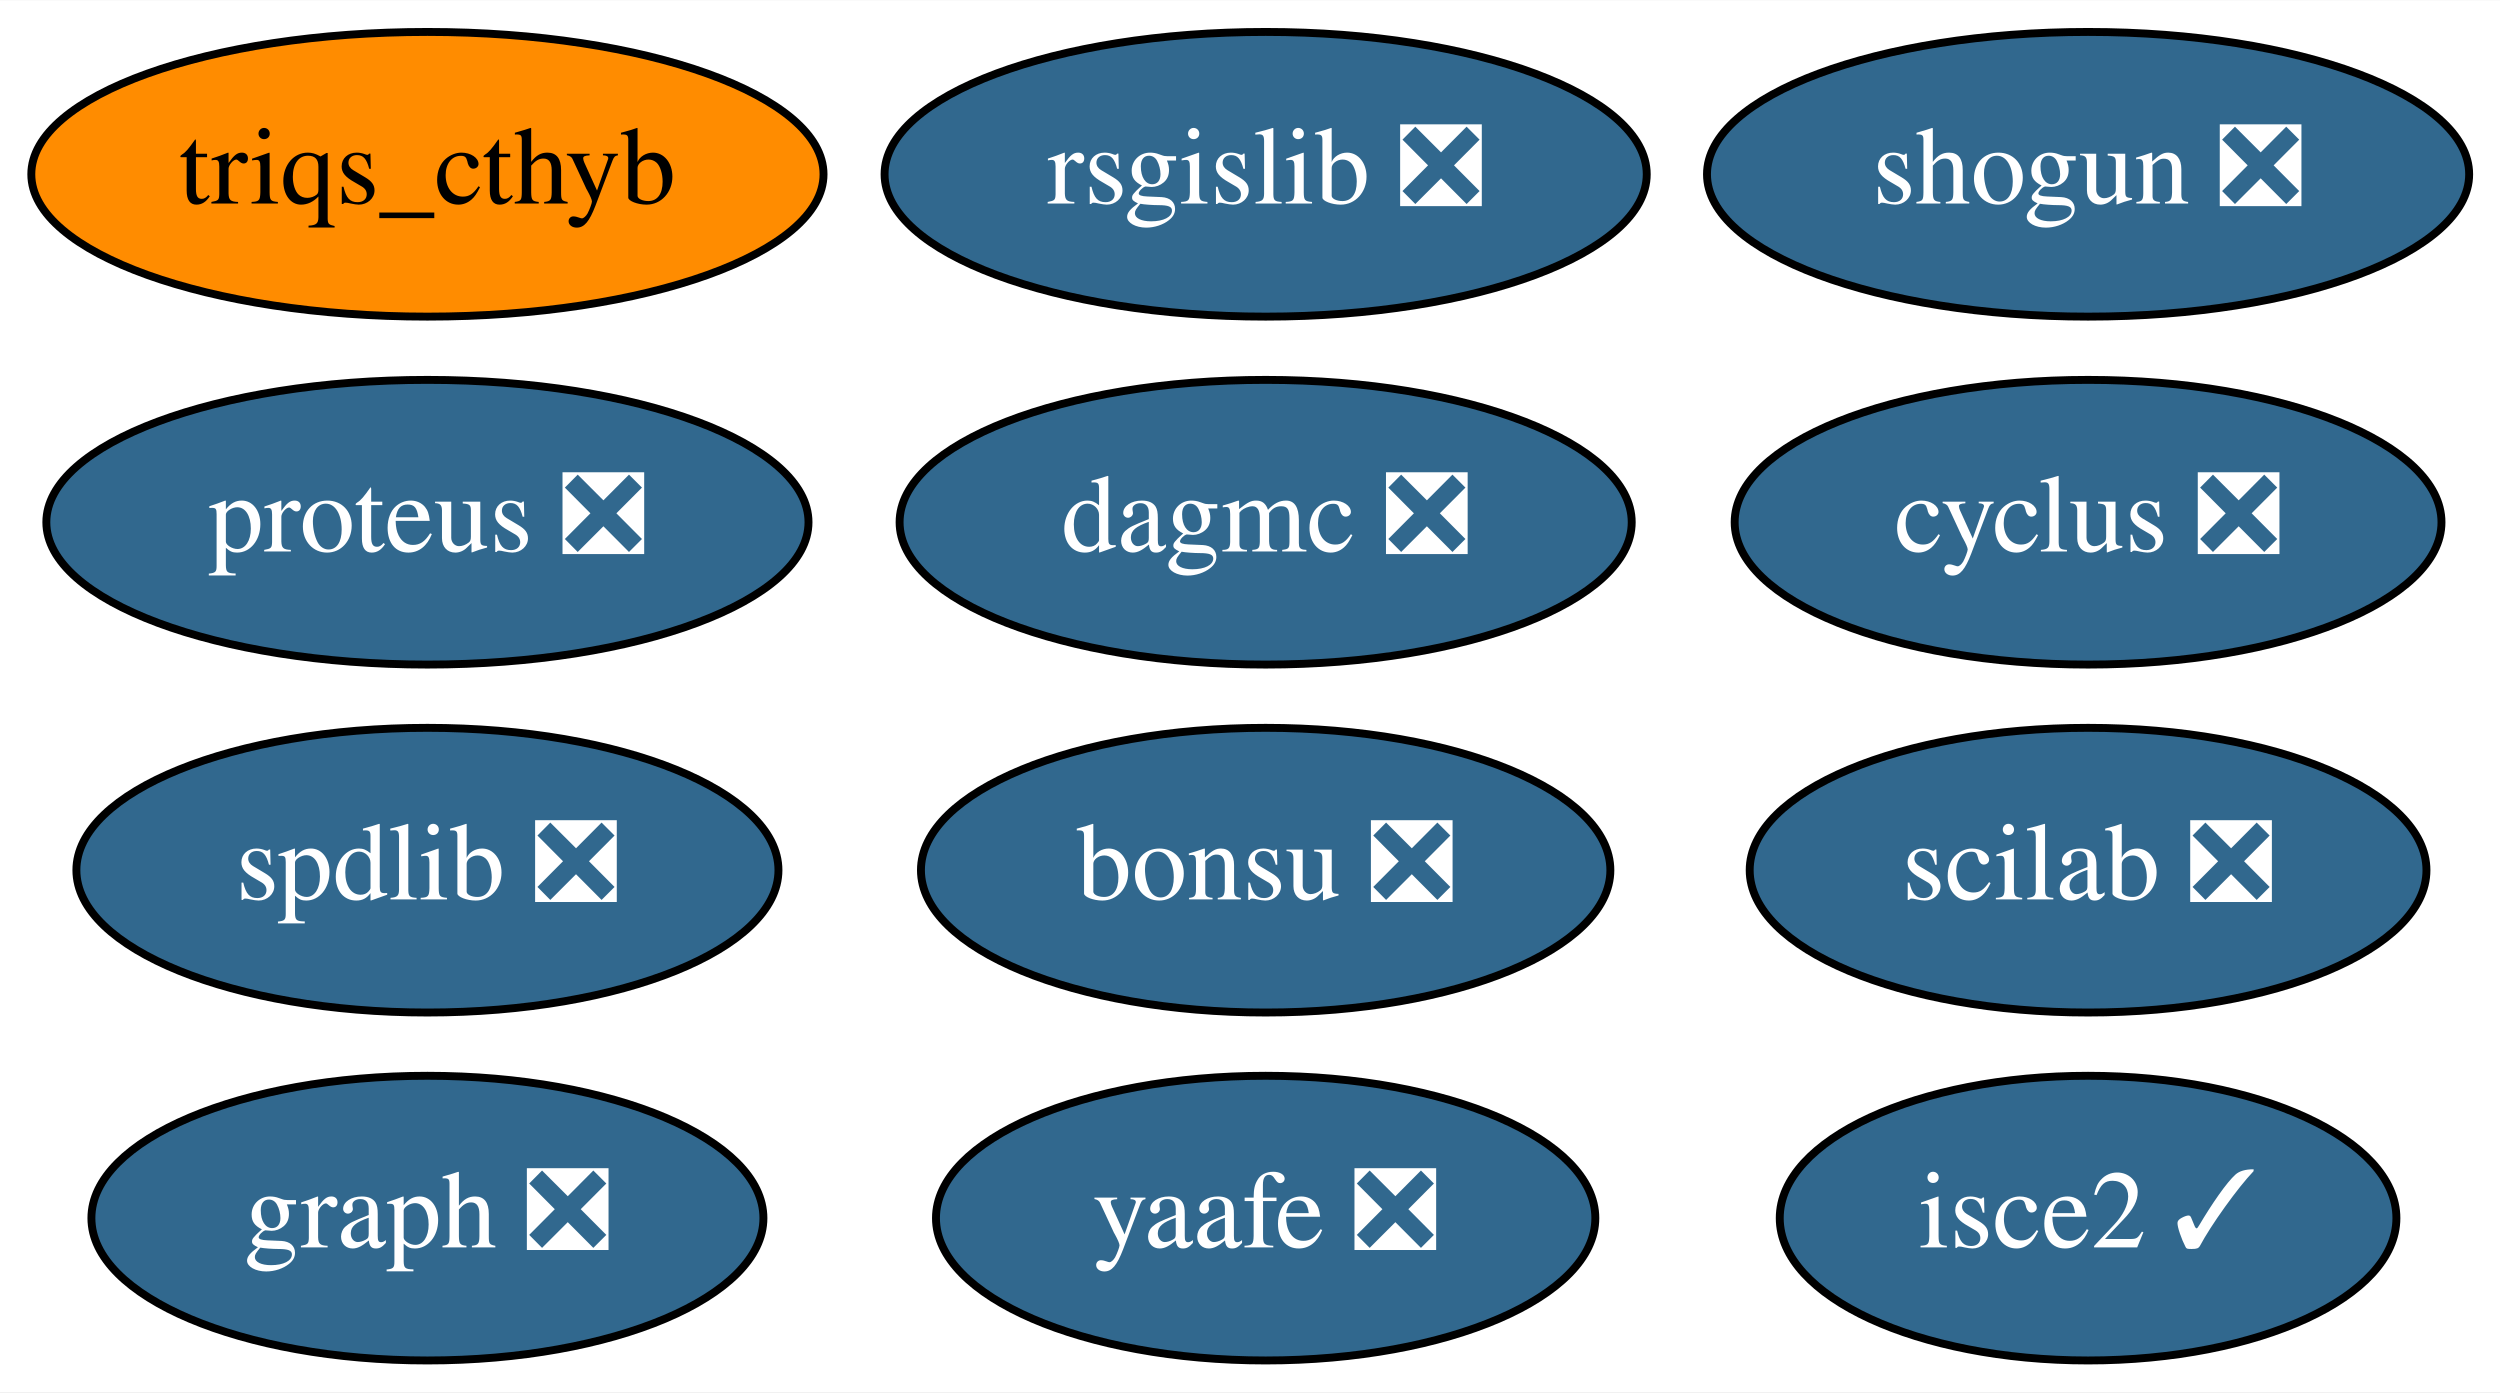
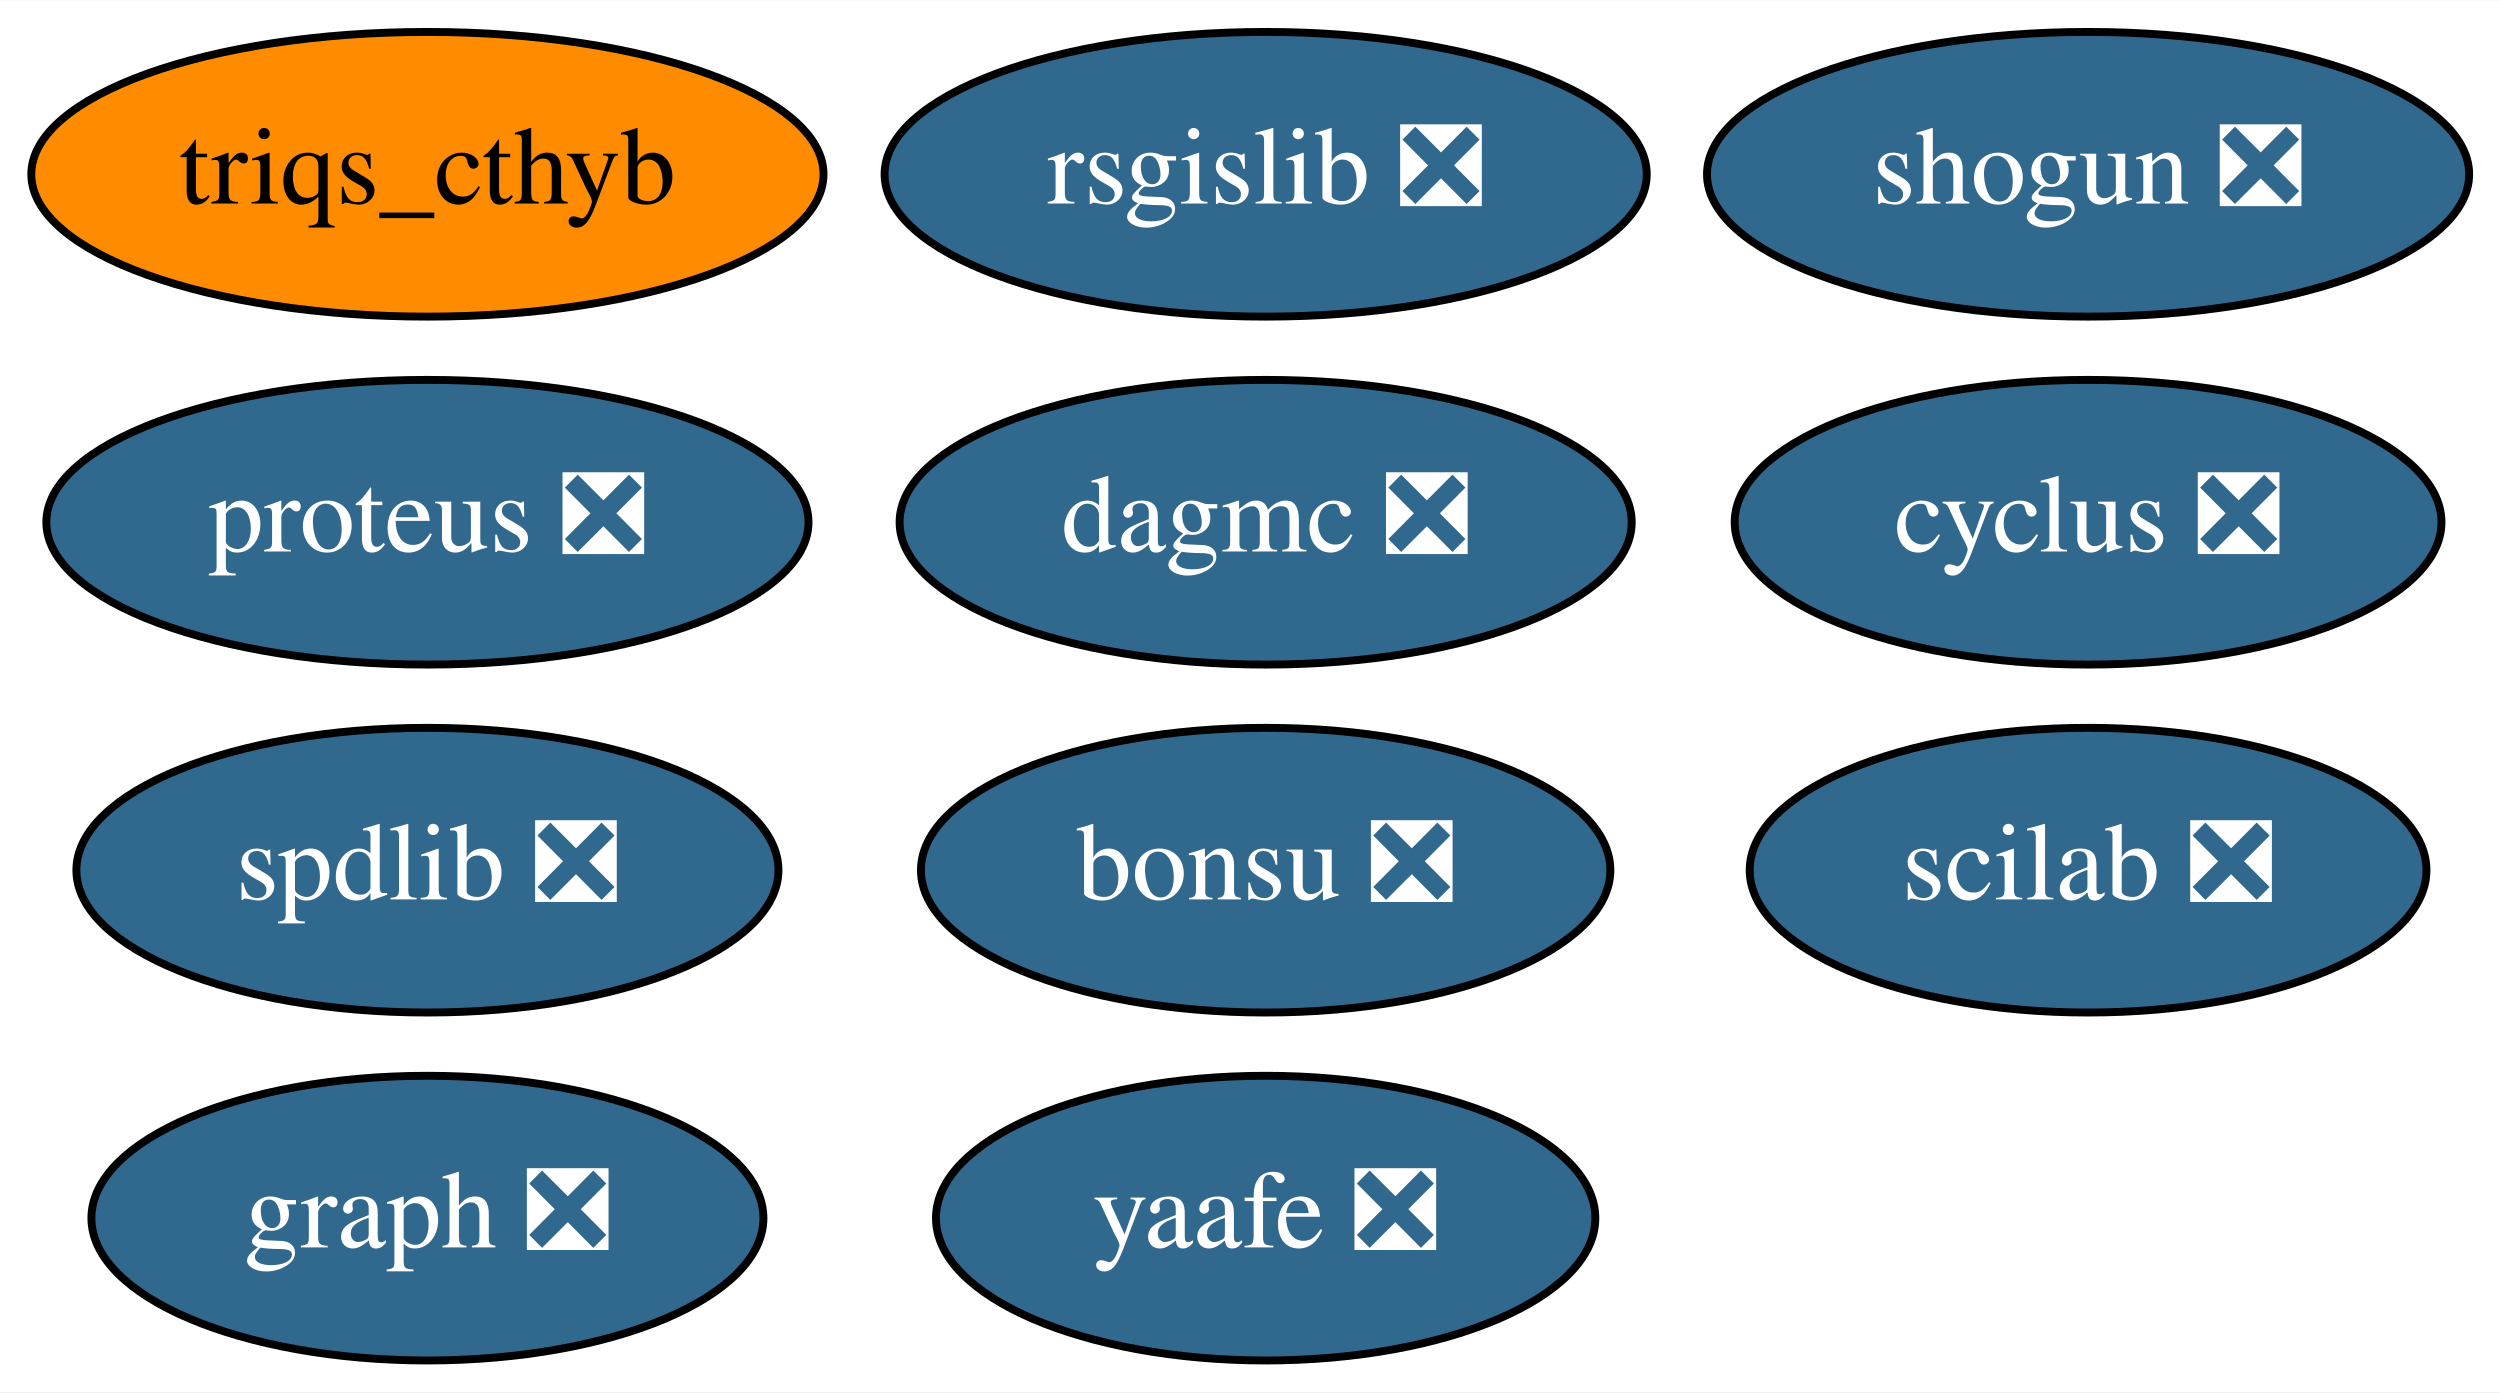
<svg xmlns="http://www.w3.org/2000/svg" xmlns:xlink="http://www.w3.org/1999/xlink" width="316pt" height="176pt" viewBox="0.00 0.00 316.14 176.00">
  <g id="graph0" class="graph" transform="scale(1 1) rotate(0) translate(4 172)">
    <polygon fill="white" stroke="transparent" points="-4,4 -4,-172 312.14,-172 312.14,4 -4,4" />
    <g id="node1" class="node">
      <g id="a_node1">
        <a xlink:href="https://github.com/conda-forge/cyclus-feedstock/pull/56" xlink:title="cyclus ❎">
          <ellipse fill="#31688e" stroke="black" cx="260.05" cy="-106" rx="44.69" ry="18" />
          <text text-anchor="middle" x="260.05" y="-102.3" font-family="Times,serif" font-size="14.00" fill="white">cyclus ❎</text>
        </a>
      </g>
    </g>
    <g id="node2" class="node">
      <g id="a_node2">
        <a xlink:href="https://github.com/conda-forge/graph-feedstock/pull/5" xlink:title="graph ❎">
          <ellipse fill="#31688e" stroke="black" cx="50.05" cy="-18" rx="42.49" ry="18" />
          <text text-anchor="middle" x="50.05" y="-14.3" font-family="Times,serif" font-size="14.00" fill="white">graph ❎</text>
        </a>
      </g>
    </g>
    <g id="node3" class="node">
      <g id="a_node3">
        <a xlink:href="https://github.com/conda-forge/rsgislib-feedstock/pull/35" xlink:title="rsgislib ❎">
          <ellipse fill="#31688e" stroke="black" cx="156.05" cy="-150" rx="48.19" ry="18" />
          <text text-anchor="middle" x="156.05" y="-146.3" font-family="Times,serif" font-size="14.00" fill="white">rsgislib ❎</text>
        </a>
      </g>
    </g>
    <g id="node4" class="node">
      <g id="a_node4">
        <a xlink:href="https://github.com/conda-forge/shogun-feedstock/pull/26" xlink:title="shogun ❎">
          <ellipse fill="#31688e" stroke="black" cx="260.05" cy="-150" rx="48.19" ry="18" />
          <text text-anchor="middle" x="260.05" y="-146.3" font-family="Times,serif" font-size="14.00" fill="white">shogun ❎</text>
        </a>
      </g>
    </g>
    <g id="node5" class="node">
      <g id="a_node5">
        <a xlink:href="https://github.com/conda-forge/yaafe-feedstock/pull/9" xlink:title="yaafe ❎">
          <ellipse fill="#31688e" stroke="black" cx="156.05" cy="-18" rx="41.69" ry="18" />
          <text text-anchor="middle" x="156.05" y="-14.3" font-family="Times,serif" font-size="14.00" fill="white">yaafe ❎</text>
        </a>
      </g>
    </g>
    <g id="node6" class="node">
      <g id="a_node6">
        <a xlink:href="https://github.com/conda-forge/spdlib-feedstock/pull/15" xlink:title="spdlib ❎">
          <ellipse fill="#31688e" stroke="black" cx="50.05" cy="-62" rx="44.39" ry="18" />
          <text text-anchor="middle" x="50.05" y="-58.3" font-family="Times,serif" font-size="14.00" fill="white">spdlib ❎</text>
        </a>
      </g>
    </g>
    <g id="node7" class="node">
      <g id="a_node7">
        <a xlink:href="https://github.com/conda-forge/scilab-feedstock/pull/12" xlink:title="scilab ❎">
          <ellipse fill="#31688e" stroke="black" cx="260.05" cy="-62" rx="42.79" ry="18" />
          <text text-anchor="middle" x="260.05" y="-58.3" font-family="Times,serif" font-size="14.00" fill="white">scilab ❎</text>
        </a>
      </g>
    </g>
    <g id="node8" class="node">
      <g id="a_node8">
-         <a xlink:href="https://github.com/conda-forge/isce2-feedstock/pull/27" xlink:title="isce2 ✓">
-           <ellipse fill="#31688e" stroke="black" cx="260.05" cy="-18" rx="38.99" ry="18" />
-           <text text-anchor="middle" x="260.05" y="-14.3" font-family="Times,serif" font-size="14.00" fill="white">isce2 ✓</text>
-         </a>
-       </g>
-     </g>
-     <g id="node9" class="node">
-       <g id="a_node9">
        <a xlink:href="https://github.com/conda-forge/bonsu-feedstock/pull/5" xlink:title="bonsu ❎">
          <ellipse fill="#31688e" stroke="black" cx="156.05" cy="-62" rx="43.59" ry="18" />
          <text text-anchor="middle" x="156.05" y="-58.3" font-family="Times,serif" font-size="14.00" fill="white">bonsu ❎</text>
        </a>
      </g>
    </g>
-     <g id="node10" class="node">
-       <g id="a_node10">
+     <g id="node9" class="node">
+       <g id="a_node9">
        <a xlink:href="https://github.com/conda-forge/proteus-feedstock/pull/22" xlink:title="proteus ❎">
          <ellipse fill="#31688e" stroke="black" cx="50.05" cy="-106" rx="48.19" ry="18" />
          <text text-anchor="middle" x="50.05" y="-102.3" font-family="Times,serif" font-size="14.00" fill="white">proteus ❎</text>
        </a>
      </g>
    </g>
-     <g id="node11" class="node">
-       <g id="a_node11">
+     <g id="node10" class="node">
+       <g id="a_node10">
        <a xlink:href="https://github.com/conda-forge/dagmc-feedstock/pull/1" xlink:title="dagmc ❎">
          <ellipse fill="#31688e" stroke="black" cx="156.05" cy="-106" rx="46.29" ry="18" />
          <text text-anchor="middle" x="156.05" y="-102.3" font-family="Times,serif" font-size="14.00" fill="white">dagmc ❎</text>
        </a>
      </g>
    </g>
-     <g id="node12" class="node">
-       <g id="a_node12">
+     <g id="node11" class="node">
+       <g id="a_node11">
        <a xlink:href="https://github.com/conda-forge/triqs_cthyb-feedstock" xlink:title="triqs_cthyb">
          <ellipse fill="#ff8c00" stroke="black" cx="50.05" cy="-150" rx="50.09" ry="18" />
          <text text-anchor="middle" x="50.05" y="-146.3" font-family="Times,serif" font-size="14.00">triqs_cthyb</text>
        </a>
      </g>
    </g>
  </g>
</svg>
